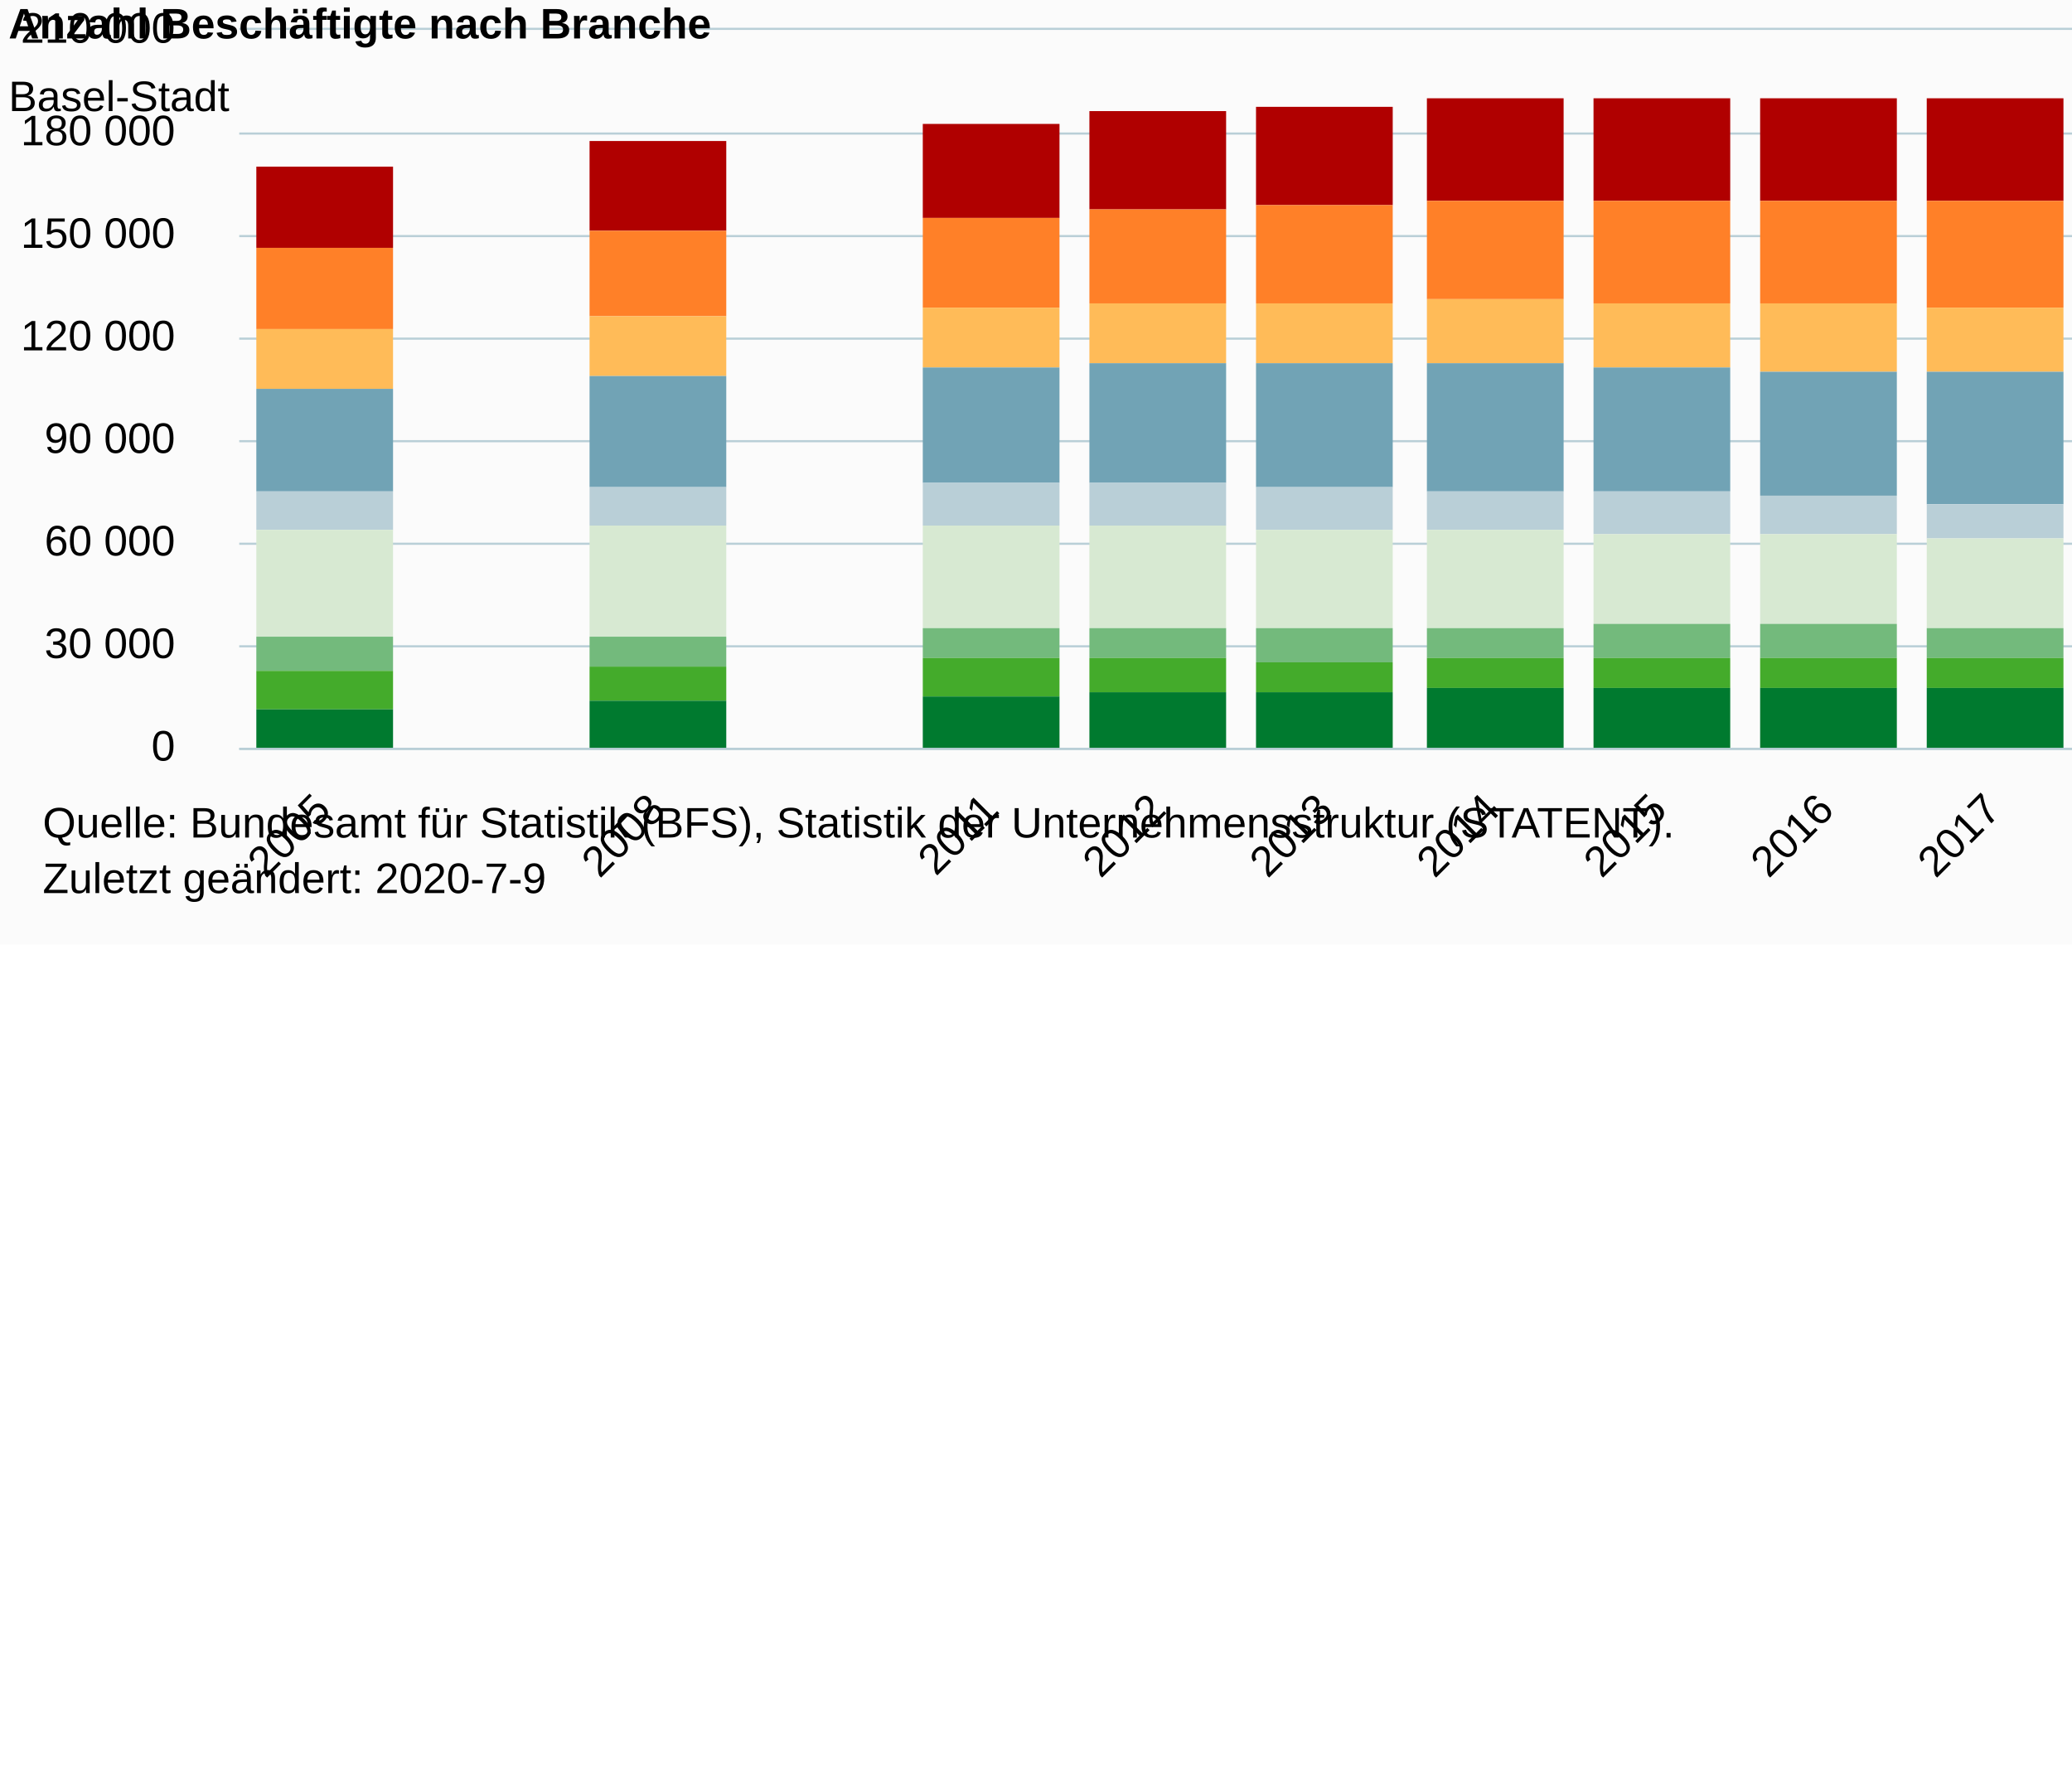
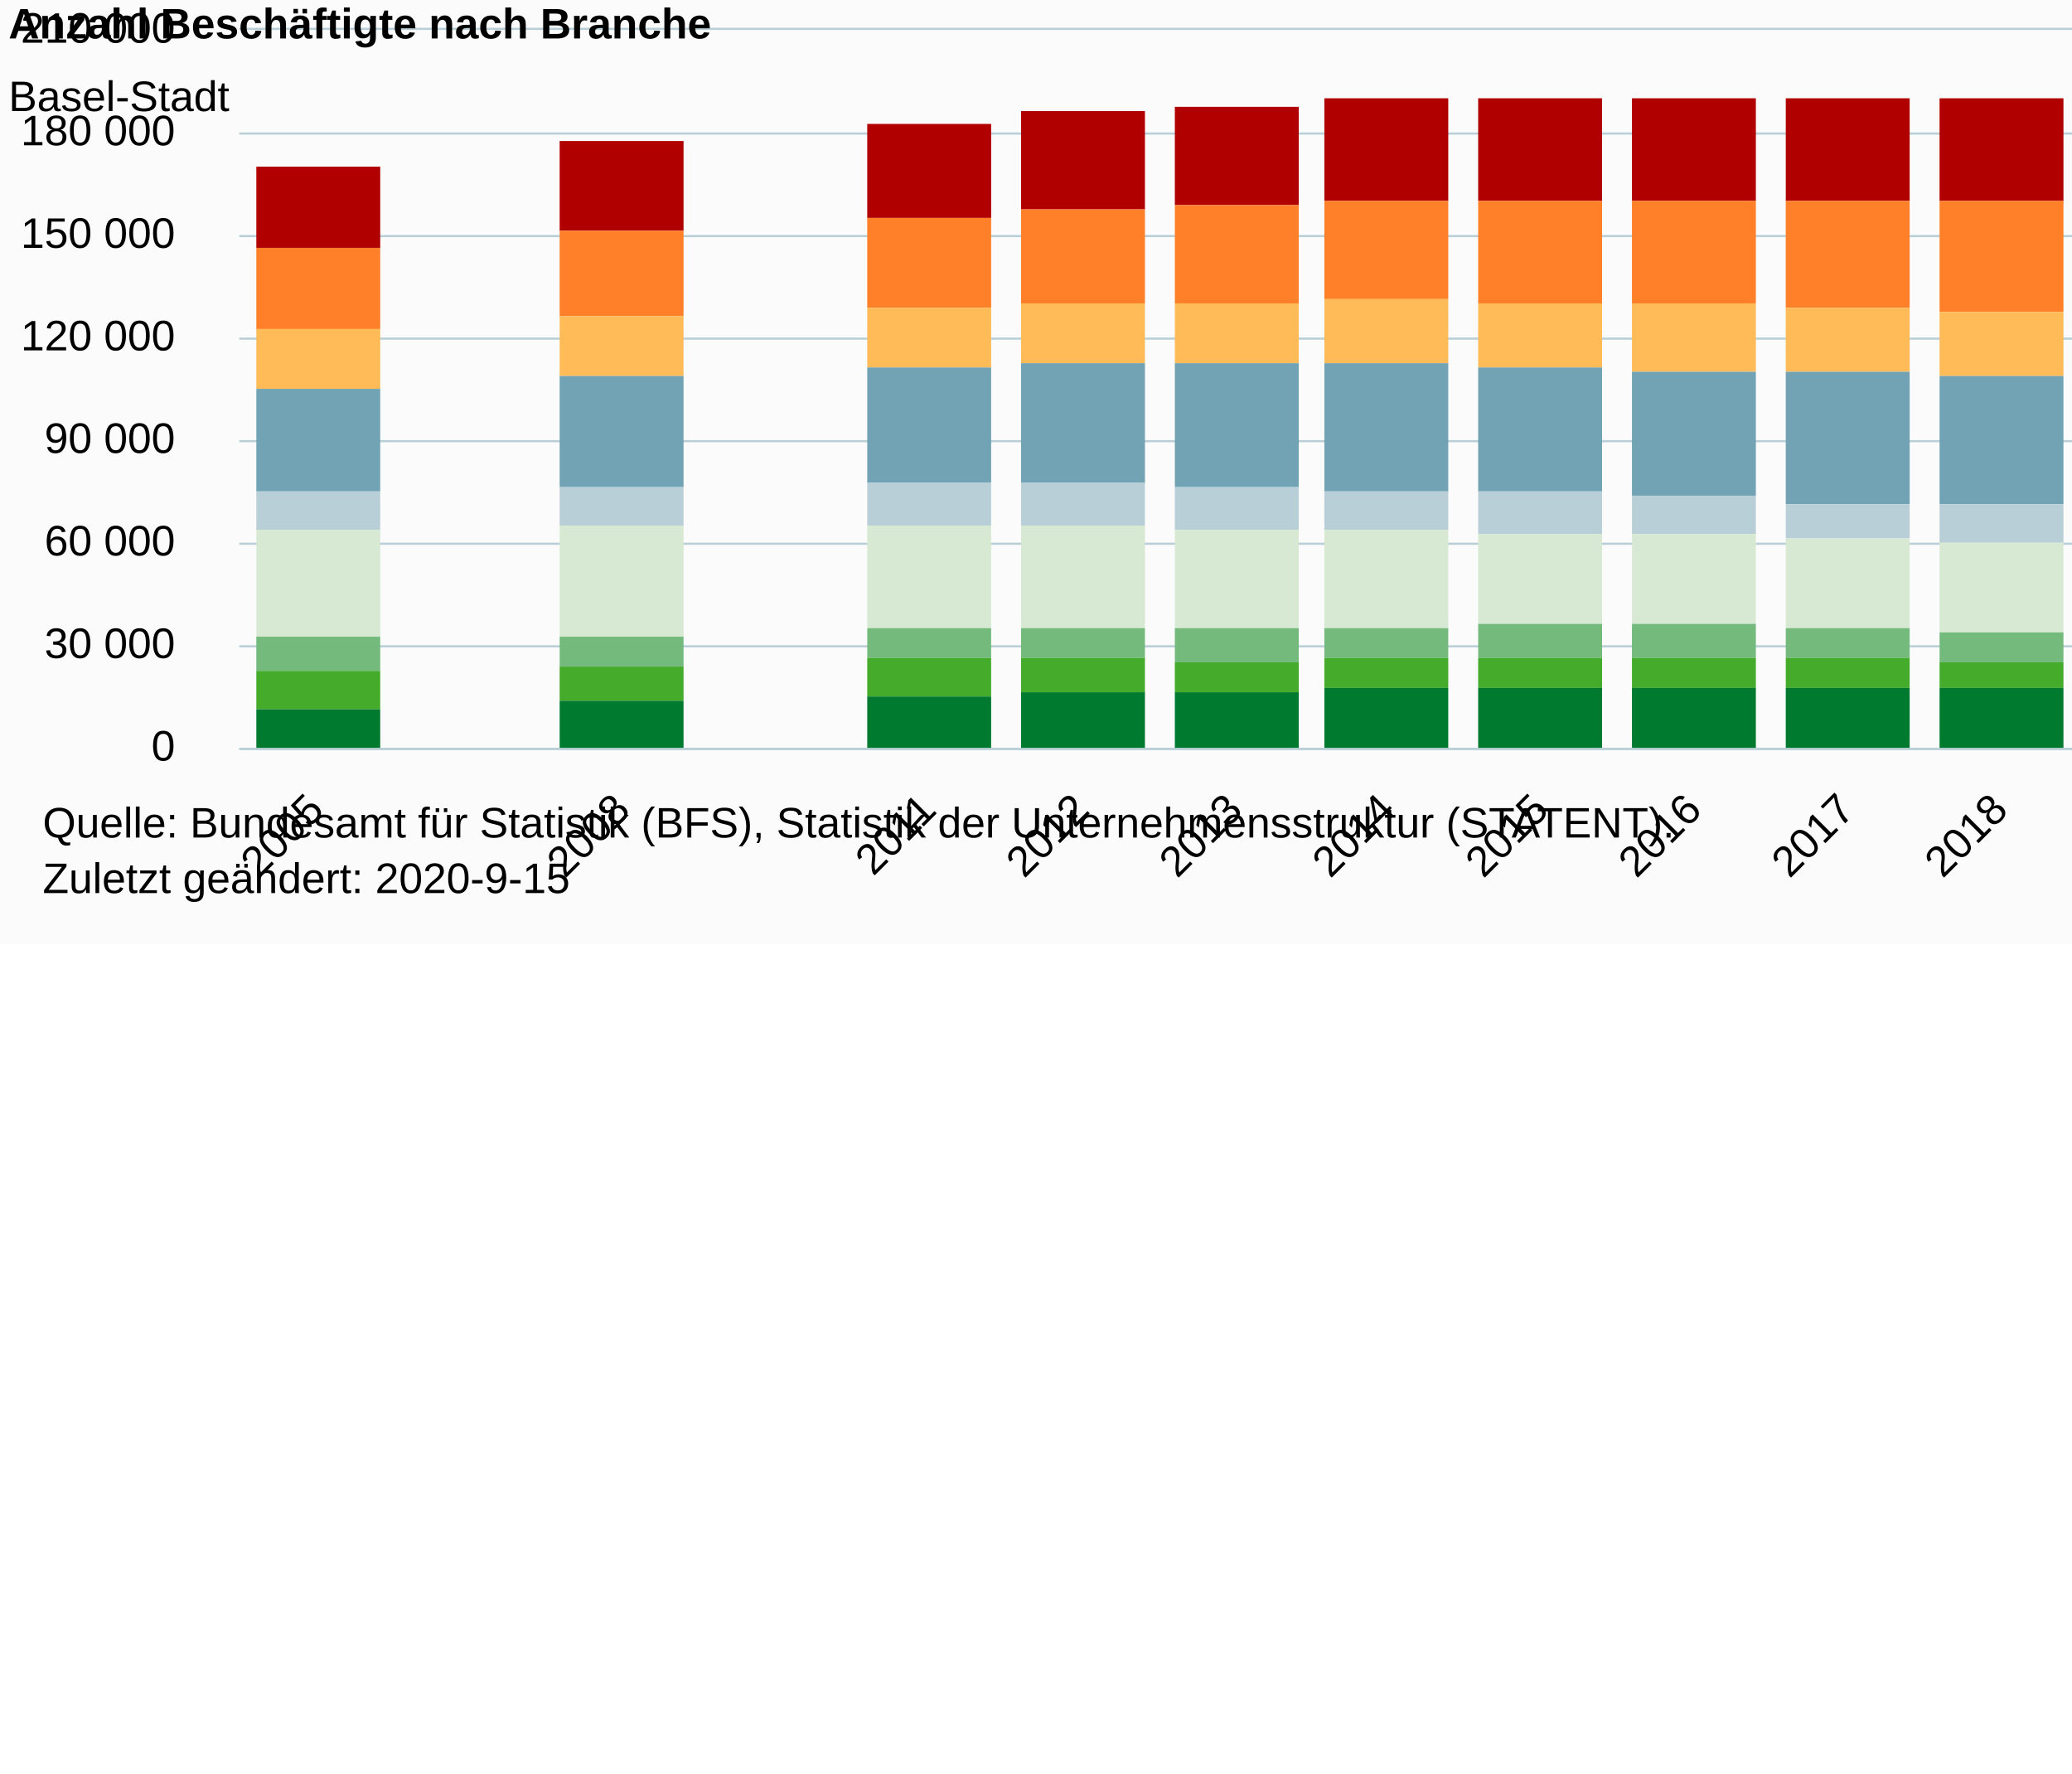
<svg xmlns="http://www.w3.org/2000/svg" version="1.1" class="highcharts-root" style="font-family:Arial;font-size:10px;color:#000000;fill:#000000;" viewBox="0 0 485 415">
  <defs>
-     <clipPath id="highcharts-ql0ea2w-6">
+     <clipPath id="highcharts-pp9fbie-114-">
      <rect x="0" y="0" width="430" height="168" fill="none" />
    </clipPath>
-     <clipPath id="highcharts-ql0ea2w-7">
+     <clipPath id="highcharts-pp9fbie-127-">
      <rect x="0" y="0" width="430" height="168" fill="none" />
    </clipPath>
  </defs>
  <rect fill="#fbfbfb" class="highcharts-background" x="0" y="0" width="665" height="221" rx="0" ry="0" />
  <rect fill="none" class="highcharts-plot-background" x="56" y="7" width="430" height="168" />
  <g class="highcharts-pane-group" data-z-index="0" />
-   <g class="highcharts-grid highcharts-xaxis-grid " data-z-index="1">
-     <path fill="none" data-z-index="1" class="highcharts-grid-line" d="M 94.5 7 L 94.5 175" opacity="1" />
-     <path fill="none" data-z-index="1" class="highcharts-grid-line" d="M 133.5 7 L 133.5 175" opacity="1" />
-     <path fill="none" data-z-index="1" class="highcharts-grid-line" d="M 172.5 7 L 172.5 175" opacity="1" />
-     <path fill="none" data-z-index="1" class="highcharts-grid-line" d="M 211.5 7 L 211.5 175" opacity="1" />
-     <path fill="none" data-z-index="1" class="highcharts-grid-line" d="M 250.5 7 L 250.5 175" opacity="1" />
-     <path fill="none" data-z-index="1" class="highcharts-grid-line" d="M 290.5 7 L 290.5 175" opacity="1" />
-     <path fill="none" data-z-index="1" class="highcharts-grid-line" d="M 329.5 7 L 329.5 175" opacity="1" />
-     <path fill="none" data-z-index="1" class="highcharts-grid-line" d="M 368.5 7 L 368.5 175" opacity="1" />
-     <path fill="none" data-z-index="1" class="highcharts-grid-line" d="M 407.5 7 L 407.5 175" opacity="1" />
-     <path fill="none" data-z-index="1" class="highcharts-grid-line" d="M 446.5 7 L 446.5 175" opacity="1" />
+   <g class="highcharts-grid highcharts-xaxis-grid" data-z-index="1">
+     <path fill="none" data-z-index="1" class="highcharts-grid-line" d="M 91.5 7 L 91.5 175" opacity="1" />
+     <path fill="none" data-z-index="1" class="highcharts-grid-line" d="M 127.5 7 L 127.5 175" opacity="1" />
+     <path fill="none" data-z-index="1" class="highcharts-grid-line" d="M 163.5 7 L 163.5 175" opacity="1" />
+     <path fill="none" data-z-index="1" class="highcharts-grid-line" d="M 198.5 7 L 198.5 175" opacity="1" />
+     <path fill="none" data-z-index="1" class="highcharts-grid-line" d="M 234.5 7 L 234.5 175" opacity="1" />
+     <path fill="none" data-z-index="1" class="highcharts-grid-line" d="M 270.5 7 L 270.5 175" opacity="1" />
+     <path fill="none" data-z-index="1" class="highcharts-grid-line" d="M 306.5 7 L 306.5 175" opacity="1" />
+     <path fill="none" data-z-index="1" class="highcharts-grid-line" d="M 342.5 7 L 342.5 175" opacity="1" />
+     <path fill="none" data-z-index="1" class="highcharts-grid-line" d="M 378.5 7 L 378.5 175" opacity="1" />
+     <path fill="none" data-z-index="1" class="highcharts-grid-line" d="M 413.5 7 L 413.5 175" opacity="1" />
+     <path fill="none" data-z-index="1" class="highcharts-grid-line" d="M 449.5 7 L 449.5 175" opacity="1" />
    <path fill="none" data-z-index="1" class="highcharts-grid-line" d="M 485.5 7 L 485.5 175" opacity="1" />
    <path fill="none" data-z-index="1" class="highcharts-grid-line" d="M 55.5 7 L 55.5 175" opacity="1" />
  </g>
-   <g class="highcharts-grid highcharts-yaxis-grid " data-z-index="1">
+   <g class="highcharts-grid highcharts-yaxis-grid" data-z-index="1">
    <path fill="none" stroke="#B9CFD7" stroke-width="0.5" data-z-index="1" class="highcharts-grid-line" d="M 56 175.25 L 486 175.25" opacity="1" />
    <path fill="none" stroke="#B9CFD7" stroke-width="0.5" data-z-index="1" class="highcharts-grid-line" d="M 56 151.25 L 486 151.25" opacity="1" />
    <path fill="none" stroke="#B9CFD7" stroke-width="0.5" data-z-index="1" class="highcharts-grid-line" d="M 56 127.25 L 486 127.25" opacity="1" />
    <path fill="none" stroke="#B9CFD7" stroke-width="0.5" data-z-index="1" class="highcharts-grid-line" d="M 56 103.25 L 486 103.25" opacity="1" />
    <path fill="none" stroke="#B9CFD7" stroke-width="0.5" data-z-index="1" class="highcharts-grid-line" d="M 56 79.25 L 486 79.25" opacity="1" />
    <path fill="none" stroke="#B9CFD7" stroke-width="0.5" data-z-index="1" class="highcharts-grid-line" d="M 56 55.25 L 486 55.25" opacity="1" />
    <path fill="none" stroke="#B9CFD7" stroke-width="0.5" data-z-index="1" class="highcharts-grid-line" d="M 56 31.25 L 486 31.25" opacity="1" />
    <path fill="none" stroke="#B9CFD7" stroke-width="0.5" data-z-index="1" class="highcharts-grid-line" d="M 56 6.75 L 486 6.75" opacity="1" />
  </g>
  <rect fill="none" class="highcharts-plot-border" data-z-index="1" x="56" y="7" width="430" height="168" />
-   <g class="highcharts-axis highcharts-xaxis " data-z-index="2">
+   <g class="highcharts-axis highcharts-xaxis" data-z-index="2">
    <path fill="none" class="highcharts-axis-line" stroke="#B9CFD7" stroke-width="0.5" data-z-index="7" d="M 56 175.25 L 486 175.25" />
  </g>
-   <g class="highcharts-axis highcharts-yaxis " data-z-index="2">
+   <g class="highcharts-axis highcharts-yaxis" data-z-index="2">
    <path fill="none" class="highcharts-axis-line" data-z-index="7" d="M 56 7 L 56 175" />
  </g>
  <g class="highcharts-series-group" data-z-index="3">
-     <g data-z-index="0.1" class="highcharts-series highcharts-series-0 highcharts-column-series " transform="translate(56,7) scale(1 1)" clip-path="url(#highcharts-ql0ea2w-7)">
-       <rect x="4" y="32" width="32" height="19" fill="#b00000" class="highcharts-point" />
-       <rect x="82" y="26" width="32" height="21" fill="#b00000" class="highcharts-point" />
-       <rect x="160" y="22" width="32" height="22" fill="#b00000" class="highcharts-point" />
-       <rect x="199" y="19" width="32" height="23" fill="#b00000" class="highcharts-point" />
-       <rect x="238" y="18" width="32" height="23" fill="#b00000" class="highcharts-point" />
-       <rect x="278" y="16" width="32" height="24" fill="#b00000" class="highcharts-point" />
-       <rect x="317" y="16" width="32" height="24" fill="#b00000" class="highcharts-point" />
-       <rect x="356" y="16" width="32" height="24" fill="#b00000" class="highcharts-point" />
-       <rect x="395" y="16" width="32" height="24" fill="#b00000" class="highcharts-point" />
-     </g>
-     <g data-z-index="0.1" class="highcharts-markers highcharts-series-0 highcharts-column-series " transform="translate(56,7) scale(1 1)" clip-path="none" />
-     <g data-z-index="0.1" class="highcharts-series highcharts-series-1 highcharts-column-series " transform="translate(56,7) scale(1 1)" clip-path="url(#highcharts-ql0ea2w-7)">
-       <rect x="4" y="51" width="32" height="19" fill="#ff8028" class="highcharts-point" />
-       <rect x="82" y="47" width="32" height="20" fill="#ff8028" class="highcharts-point" />
-       <rect x="160" y="44" width="32" height="21" fill="#ff8028" class="highcharts-point" />
-       <rect x="199" y="42" width="32" height="22" fill="#ff8028" class="highcharts-point" />
-       <rect x="238" y="41" width="32" height="23" fill="#ff8028" class="highcharts-point" />
-       <rect x="278" y="40" width="32" height="23" fill="#ff8028" class="highcharts-point" />
-       <rect x="317" y="40" width="32" height="24" fill="#ff8028" class="highcharts-point" />
-       <rect x="356" y="40" width="32" height="24" fill="#ff8028" class="highcharts-point" />
-       <rect x="395" y="40" width="32" height="25" fill="#ff8028" class="highcharts-point" />
-     </g>
-     <g data-z-index="0.1" class="highcharts-markers highcharts-series-1 highcharts-column-series " transform="translate(56,7) scale(1 1)" clip-path="none" />
-     <g data-z-index="0.1" class="highcharts-series highcharts-series-2 highcharts-column-series " transform="translate(56,7) scale(1 1)" clip-path="url(#highcharts-ql0ea2w-7)">
-       <rect x="4" y="70" width="32" height="14" fill="#ffbb58" class="highcharts-point" />
-       <rect x="82" y="67" width="32" height="14" fill="#ffbb58" class="highcharts-point" />
-       <rect x="160" y="65" width="32" height="14" fill="#ffbb58" class="highcharts-point" />
-       <rect x="199" y="64" width="32" height="14" fill="#ffbb58" class="highcharts-point" />
-       <rect x="238" y="64" width="32" height="14" fill="#ffbb58" class="highcharts-point" />
-       <rect x="278" y="63" width="32" height="15" fill="#ffbb58" class="highcharts-point" />
-       <rect x="317" y="64" width="32" height="15" fill="#ffbb58" class="highcharts-point" />
-       <rect x="356" y="64" width="32" height="16" fill="#ffbb58" class="highcharts-point" />
-       <rect x="395" y="65" width="32" height="15" fill="#ffbb58" class="highcharts-point" />
-     </g>
-     <g data-z-index="0.1" class="highcharts-markers highcharts-series-2 highcharts-column-series " transform="translate(56,7) scale(1 1)" clip-path="none" />
-     <g data-z-index="0.1" class="highcharts-series highcharts-series-3 highcharts-column-series " transform="translate(56,7) scale(1 1)" clip-path="url(#highcharts-ql0ea2w-7)">
-       <rect x="4" y="84" width="32" height="24" fill="#71a3b5" class="highcharts-point" />
-       <rect x="82" y="81" width="32" height="26" fill="#71a3b5" class="highcharts-point" />
-       <rect x="160" y="79" width="32" height="27" fill="#71a3b5" class="highcharts-point" />
-       <rect x="199" y="78" width="32" height="28" fill="#71a3b5" class="highcharts-point" />
-       <rect x="238" y="78" width="32" height="29" fill="#71a3b5" class="highcharts-point" />
-       <rect x="278" y="78" width="32" height="30" fill="#71a3b5" class="highcharts-point" />
-       <rect x="317" y="79" width="32" height="29" fill="#71a3b5" class="highcharts-point" />
-       <rect x="356" y="80" width="32" height="29" fill="#71a3b5" class="highcharts-point" />
-       <rect x="395" y="80" width="32" height="31" fill="#71a3b5" class="highcharts-point" />
-     </g>
-     <g data-z-index="0.1" class="highcharts-markers highcharts-series-3 highcharts-column-series " transform="translate(56,7) scale(1 1)" clip-path="none" />
-     <g data-z-index="0.1" class="highcharts-series highcharts-series-4 highcharts-column-series " transform="translate(56,7) scale(1 1)" clip-path="url(#highcharts-ql0ea2w-7)">
-       <rect x="4" y="108" width="32" height="9" fill="#b9cfd7" class="highcharts-point" />
-       <rect x="82" y="107" width="32" height="9" fill="#b9cfd7" class="highcharts-point" />
-       <rect x="160" y="106" width="32" height="10" fill="#b9cfd7" class="highcharts-point" />
-       <rect x="199" y="106" width="32" height="10" fill="#b9cfd7" class="highcharts-point" />
-       <rect x="238" y="107" width="32" height="10" fill="#b9cfd7" class="highcharts-point" />
-       <rect x="278" y="108" width="32" height="9" fill="#b9cfd7" class="highcharts-point" />
-       <rect x="317" y="108" width="32" height="10" fill="#b9cfd7" class="highcharts-point" />
-       <rect x="356" y="109" width="32" height="9" fill="#b9cfd7" class="highcharts-point" />
-       <rect x="395" y="111" width="32" height="8" fill="#b9cfd7" class="highcharts-point" />
-     </g>
-     <g data-z-index="0.1" class="highcharts-markers highcharts-series-4 highcharts-column-series " transform="translate(56,7) scale(1 1)" clip-path="none" />
-     <g data-z-index="0.1" class="highcharts-series highcharts-series-5 highcharts-column-series " transform="translate(56,7) scale(1 1)" clip-path="url(#highcharts-ql0ea2w-7)">
-       <rect x="4" y="117" width="32" height="25" fill="#d7e9d2" class="highcharts-point" />
-       <rect x="82" y="116" width="32" height="26" fill="#d7e9d2" class="highcharts-point" />
-       <rect x="160" y="116" width="32" height="24" fill="#d7e9d2" class="highcharts-point" />
-       <rect x="199" y="116" width="32" height="24" fill="#d7e9d2" class="highcharts-point" />
-       <rect x="238" y="117" width="32" height="23" fill="#d7e9d2" class="highcharts-point" />
-       <rect x="278" y="117" width="32" height="23" fill="#d7e9d2" class="highcharts-point" />
-       <rect x="317" y="118" width="32" height="21" fill="#d7e9d2" class="highcharts-point" />
-       <rect x="356" y="118" width="32" height="21" fill="#d7e9d2" class="highcharts-point" />
-       <rect x="395" y="119" width="32" height="21" fill="#d7e9d2" class="highcharts-point" />
-     </g>
-     <g data-z-index="0.1" class="highcharts-markers highcharts-series-5 highcharts-column-series " transform="translate(56,7) scale(1 1)" clip-path="none" />
-     <g data-z-index="0.1" class="highcharts-series highcharts-series-6 highcharts-column-series " transform="translate(56,7) scale(1 1)" clip-path="url(#highcharts-ql0ea2w-7)">
-       <rect x="4" y="142" width="32" height="8" fill="#73ba7c" class="highcharts-point" />
-       <rect x="82" y="142" width="32" height="7" fill="#73ba7c" class="highcharts-point" />
-       <rect x="160" y="140" width="32" height="7" fill="#73ba7c" class="highcharts-point" />
-       <rect x="199" y="140" width="32" height="7" fill="#73ba7c" class="highcharts-point" />
-       <rect x="238" y="140" width="32" height="8" fill="#73ba7c" class="highcharts-point" />
-       <rect x="278" y="140" width="32" height="7" fill="#73ba7c" class="highcharts-point" />
-       <rect x="317" y="139" width="32" height="8" fill="#73ba7c" class="highcharts-point" />
-       <rect x="356" y="139" width="32" height="8" fill="#73ba7c" class="highcharts-point" />
-       <rect x="395" y="140" width="32" height="7" fill="#73ba7c" class="highcharts-point" />
-     </g>
-     <g data-z-index="0.1" class="highcharts-markers highcharts-series-6 highcharts-column-series " transform="translate(56,7) scale(1 1)" clip-path="none" />
-     <g data-z-index="0.1" class="highcharts-series highcharts-series-7 highcharts-column-series " transform="translate(56,7) scale(1 1)" clip-path="url(#highcharts-ql0ea2w-7)">
-       <rect x="4" y="150" width="32" height="9" fill="#44ab2b" class="highcharts-point" />
-       <rect x="82" y="149" width="32" height="8" fill="#44ab2b" class="highcharts-point" />
-       <rect x="160" y="147" width="32" height="9" fill="#44ab2b" class="highcharts-point" />
-       <rect x="199" y="147" width="32" height="8" fill="#44ab2b" class="highcharts-point" />
-       <rect x="238" y="148" width="32" height="7" fill="#44ab2b" class="highcharts-point" />
-       <rect x="278" y="147" width="32" height="7" fill="#44ab2b" class="highcharts-point" />
-       <rect x="317" y="147" width="32" height="7" fill="#44ab2b" class="highcharts-point" />
-       <rect x="356" y="147" width="32" height="7" fill="#44ab2b" class="highcharts-point" />
-       <rect x="395" y="147" width="32" height="7" fill="#44ab2b" class="highcharts-point" />
-     </g>
-     <g data-z-index="0.1" class="highcharts-markers highcharts-series-7 highcharts-column-series " transform="translate(56,7) scale(1 1)" clip-path="none" />
-     <g data-z-index="0.1" class="highcharts-series highcharts-series-8 highcharts-column-series " transform="translate(56,7) scale(1 1)" clip-path="url(#highcharts-ql0ea2w-7)">
-       <rect x="4" y="159" width="32" height="10" fill="#007a2f" class="highcharts-point" />
-       <rect x="82" y="157" width="32" height="12" fill="#007a2f" class="highcharts-point" />
-       <rect x="160" y="156" width="32" height="13" fill="#007a2f" class="highcharts-point" />
-       <rect x="199" y="155" width="32" height="14" fill="#007a2f" class="highcharts-point" />
-       <rect x="238" y="155" width="32" height="14" fill="#007a2f" class="highcharts-point" />
-       <rect x="278" y="154" width="32" height="15" fill="#007a2f" class="highcharts-point" />
-       <rect x="317" y="154" width="32" height="15" fill="#007a2f" class="highcharts-point" />
-       <rect x="356" y="154" width="32" height="15" fill="#007a2f" class="highcharts-point" />
-       <rect x="395" y="154" width="32" height="15" fill="#007a2f" class="highcharts-point" />
-     </g>
-     <g data-z-index="0.1" class="highcharts-markers highcharts-series-8 highcharts-column-series " transform="translate(56,7) scale(1 1)" clip-path="none" />
+     <g class="highcharts-series highcharts-series-0 highcharts-column-series" data-z-index="0.1" opacity="1" transform="translate(56,7) scale(1 1)" clip-path="url(#highcharts-pp9fbie-127-)">
+       <rect x="4" y="32" width="29" height="19" fill="#b00000" opacity="1" class="highcharts-point" />
+       <rect x="75" y="26" width="29" height="21" fill="#b00000" opacity="1" class="highcharts-point" />
+       <rect x="147" y="22" width="29" height="22" fill="#b00000" opacity="1" class="highcharts-point" />
+       <rect x="183" y="19" width="29" height="23" fill="#b00000" opacity="1" class="highcharts-point" />
+       <rect x="219" y="18" width="29" height="23" fill="#b00000" opacity="1" class="highcharts-point" />
+       <rect x="254" y="16" width="29" height="24" fill="#b00000" opacity="1" class="highcharts-point" />
+       <rect x="290" y="16" width="29" height="24" fill="#b00000" opacity="1" class="highcharts-point" />
+       <rect x="326" y="16" width="29" height="24" fill="#b00000" opacity="1" class="highcharts-point" />
+       <rect x="362" y="16" width="29" height="24" fill="#b00000" opacity="1" class="highcharts-point" />
+       <rect x="398" y="16" width="29" height="24" fill="#b00000" opacity="1" class="highcharts-point" />
+     </g>
+     <g class="highcharts-markers highcharts-series-0 highcharts-column-series" data-z-index="0.1" opacity="1" transform="translate(56,7) scale(1 1)" clip-path="none" />
+     <g class="highcharts-series highcharts-series-1 highcharts-column-series" data-z-index="0.1" opacity="1" transform="translate(56,7) scale(1 1)" clip-path="url(#highcharts-pp9fbie-127-)">
+       <rect x="4" y="51" width="29" height="19" fill="#ff8028" opacity="1" class="highcharts-point" />
+       <rect x="75" y="47" width="29" height="20" fill="#ff8028" opacity="1" class="highcharts-point" />
+       <rect x="147" y="44" width="29" height="21" fill="#ff8028" opacity="1" class="highcharts-point" />
+       <rect x="183" y="42" width="29" height="22" fill="#ff8028" opacity="1" class="highcharts-point" />
+       <rect x="219" y="41" width="29" height="23" fill="#ff8028" opacity="1" class="highcharts-point" />
+       <rect x="254" y="40" width="29" height="23" fill="#ff8028" opacity="1" class="highcharts-point" />
+       <rect x="290" y="40" width="29" height="24" fill="#ff8028" opacity="1" class="highcharts-point" />
+       <rect x="326" y="40" width="29" height="24" fill="#ff8028" opacity="1" class="highcharts-point" />
+       <rect x="362" y="40" width="29" height="25" fill="#ff8028" opacity="1" class="highcharts-point" />
+       <rect x="398" y="40" width="29" height="26" fill="#ff8028" opacity="1" class="highcharts-point" />
+     </g>
+     <g class="highcharts-markers highcharts-series-1 highcharts-column-series" data-z-index="0.1" opacity="1" transform="translate(56,7) scale(1 1)" clip-path="none" />
+     <g class="highcharts-series highcharts-series-2 highcharts-column-series" data-z-index="0.1" opacity="1" transform="translate(56,7) scale(1 1)" clip-path="url(#highcharts-pp9fbie-127-)">
+       <rect x="4" y="70" width="29" height="14" fill="#ffbb58" opacity="1" class="highcharts-point" />
+       <rect x="75" y="67" width="29" height="14" fill="#ffbb58" opacity="1" class="highcharts-point" />
+       <rect x="147" y="65" width="29" height="14" fill="#ffbb58" opacity="1" class="highcharts-point" />
+       <rect x="183" y="64" width="29" height="14" fill="#ffbb58" opacity="1" class="highcharts-point" />
+       <rect x="219" y="64" width="29" height="14" fill="#ffbb58" opacity="1" class="highcharts-point" />
+       <rect x="254" y="63" width="29" height="15" fill="#ffbb58" opacity="1" class="highcharts-point" />
+       <rect x="290" y="64" width="29" height="15" fill="#ffbb58" opacity="1" class="highcharts-point" />
+       <rect x="326" y="64" width="29" height="16" fill="#ffbb58" opacity="1" class="highcharts-point" />
+       <rect x="362" y="65" width="29" height="15" fill="#ffbb58" opacity="1" class="highcharts-point" />
+       <rect x="398" y="66" width="29" height="15" fill="#ffbb58" opacity="1" class="highcharts-point" />
+     </g>
+     <g class="highcharts-markers highcharts-series-2 highcharts-column-series" data-z-index="0.1" opacity="1" transform="translate(56,7) scale(1 1)" clip-path="none" />
+     <g class="highcharts-series highcharts-series-3 highcharts-column-series" data-z-index="0.1" opacity="1" transform="translate(56,7) scale(1 1)" clip-path="url(#highcharts-pp9fbie-127-)">
+       <rect x="4" y="84" width="29" height="24" fill="#71a3b5" opacity="1" class="highcharts-point" />
+       <rect x="75" y="81" width="29" height="26" fill="#71a3b5" opacity="1" class="highcharts-point" />
+       <rect x="147" y="79" width="29" height="27" fill="#71a3b5" opacity="1" class="highcharts-point" />
+       <rect x="183" y="78" width="29" height="28" fill="#71a3b5" opacity="1" class="highcharts-point" />
+       <rect x="219" y="78" width="29" height="29" fill="#71a3b5" opacity="1" class="highcharts-point" />
+       <rect x="254" y="78" width="29" height="30" fill="#71a3b5" opacity="1" class="highcharts-point" />
+       <rect x="290" y="79" width="29" height="29" fill="#71a3b5" opacity="1" class="highcharts-point" />
+       <rect x="326" y="80" width="29" height="29" fill="#71a3b5" opacity="1" class="highcharts-point" />
+       <rect x="362" y="80" width="29" height="31" fill="#71a3b5" opacity="1" class="highcharts-point" />
+       <rect x="398" y="81" width="29" height="30" fill="#71a3b5" opacity="1" class="highcharts-point" />
+     </g>
+     <g class="highcharts-markers highcharts-series-3 highcharts-column-series" data-z-index="0.1" opacity="1" transform="translate(56,7) scale(1 1)" clip-path="none" />
+     <g class="highcharts-series highcharts-series-4 highcharts-column-series" data-z-index="0.1" opacity="1" transform="translate(56,7) scale(1 1)" clip-path="url(#highcharts-pp9fbie-127-)">
+       <rect x="4" y="108" width="29" height="9" fill="#b9cfd7" opacity="1" class="highcharts-point" />
+       <rect x="75" y="107" width="29" height="9" fill="#b9cfd7" opacity="1" class="highcharts-point" />
+       <rect x="147" y="106" width="29" height="10" fill="#b9cfd7" opacity="1" class="highcharts-point" />
+       <rect x="183" y="106" width="29" height="10" fill="#b9cfd7" opacity="1" class="highcharts-point" />
+       <rect x="219" y="107" width="29" height="10" fill="#b9cfd7" opacity="1" class="highcharts-point" />
+       <rect x="254" y="108" width="29" height="9" fill="#b9cfd7" opacity="1" class="highcharts-point" />
+       <rect x="290" y="108" width="29" height="10" fill="#b9cfd7" opacity="1" class="highcharts-point" />
+       <rect x="326" y="109" width="29" height="9" fill="#b9cfd7" opacity="1" class="highcharts-point" />
+       <rect x="362" y="111" width="29" height="8" fill="#b9cfd7" opacity="1" class="highcharts-point" />
+       <rect x="398" y="111" width="29" height="9" fill="#b9cfd7" opacity="1" class="highcharts-point" />
+     </g>
+     <g class="highcharts-markers highcharts-series-4 highcharts-column-series" data-z-index="0.1" opacity="1" transform="translate(56,7) scale(1 1)" clip-path="none" />
+     <g class="highcharts-series highcharts-series-5 highcharts-column-series" data-z-index="0.1" opacity="1" transform="translate(56,7) scale(1 1)" clip-path="url(#highcharts-pp9fbie-127-)">
+       <rect x="4" y="117" width="29" height="25" fill="#d7e9d2" opacity="1" class="highcharts-point" />
+       <rect x="75" y="116" width="29" height="26" fill="#d7e9d2" opacity="1" class="highcharts-point" />
+       <rect x="147" y="116" width="29" height="24" fill="#d7e9d2" opacity="1" class="highcharts-point" />
+       <rect x="183" y="116" width="29" height="24" fill="#d7e9d2" opacity="1" class="highcharts-point" />
+       <rect x="219" y="117" width="29" height="23" fill="#d7e9d2" opacity="1" class="highcharts-point" />
+       <rect x="254" y="117" width="29" height="23" fill="#d7e9d2" opacity="1" class="highcharts-point" />
+       <rect x="290" y="118" width="29" height="21" fill="#d7e9d2" opacity="1" class="highcharts-point" />
+       <rect x="326" y="118" width="29" height="21" fill="#d7e9d2" opacity="1" class="highcharts-point" />
+       <rect x="362" y="119" width="29" height="21" fill="#d7e9d2" opacity="1" class="highcharts-point" />
+       <rect x="398" y="120" width="29" height="21" fill="#d7e9d2" opacity="1" class="highcharts-point" />
+     </g>
+     <g class="highcharts-markers highcharts-series-5 highcharts-column-series" data-z-index="0.1" opacity="1" transform="translate(56,7) scale(1 1)" clip-path="none" />
+     <g class="highcharts-series highcharts-series-6 highcharts-column-series" data-z-index="0.1" opacity="1" transform="translate(56,7) scale(1 1)" clip-path="url(#highcharts-pp9fbie-127-)">
+       <rect x="4" y="142" width="29" height="8" fill="#73ba7c" opacity="1" class="highcharts-point" />
+       <rect x="75" y="142" width="29" height="7" fill="#73ba7c" opacity="1" class="highcharts-point" />
+       <rect x="147" y="140" width="29" height="7" fill="#73ba7c" opacity="1" class="highcharts-point" />
+       <rect x="183" y="140" width="29" height="7" fill="#73ba7c" opacity="1" class="highcharts-point" />
+       <rect x="219" y="140" width="29" height="8" fill="#73ba7c" opacity="1" class="highcharts-point" />
+       <rect x="254" y="140" width="29" height="7" fill="#73ba7c" opacity="1" class="highcharts-point" />
+       <rect x="290" y="139" width="29" height="8" fill="#73ba7c" opacity="1" class="highcharts-point" />
+       <rect x="326" y="139" width="29" height="8" fill="#73ba7c" opacity="1" class="highcharts-point" />
+       <rect x="362" y="140" width="29" height="7" fill="#73ba7c" opacity="1" class="highcharts-point" />
+       <rect x="398" y="141" width="29" height="7" fill="#73ba7c" opacity="1" class="highcharts-point" />
+     </g>
+     <g class="highcharts-markers highcharts-series-6 highcharts-column-series" data-z-index="0.1" opacity="1" transform="translate(56,7) scale(1 1)" clip-path="none" />
+     <g class="highcharts-series highcharts-series-7 highcharts-column-series" data-z-index="0.1" opacity="1" transform="translate(56,7) scale(1 1)" clip-path="url(#highcharts-pp9fbie-127-)">
+       <rect x="4" y="150" width="29" height="9" fill="#44ab2b" opacity="1" class="highcharts-point" />
+       <rect x="75" y="149" width="29" height="8" fill="#44ab2b" opacity="1" class="highcharts-point" />
+       <rect x="147" y="147" width="29" height="9" fill="#44ab2b" opacity="1" class="highcharts-point" />
+       <rect x="183" y="147" width="29" height="8" fill="#44ab2b" opacity="1" class="highcharts-point" />
+       <rect x="219" y="148" width="29" height="7" fill="#44ab2b" opacity="1" class="highcharts-point" />
+       <rect x="254" y="147" width="29" height="7" fill="#44ab2b" opacity="1" class="highcharts-point" />
+       <rect x="290" y="147" width="29" height="7" fill="#44ab2b" opacity="1" class="highcharts-point" />
+       <rect x="326" y="147" width="29" height="7" fill="#44ab2b" opacity="1" class="highcharts-point" />
+       <rect x="362" y="147" width="29" height="7" fill="#44ab2b" opacity="1" class="highcharts-point" />
+       <rect x="398" y="148" width="29" height="6" fill="#44ab2b" opacity="1" class="highcharts-point" />
+     </g>
+     <g class="highcharts-markers highcharts-series-7 highcharts-column-series" data-z-index="0.1" opacity="1" transform="translate(56,7) scale(1 1)" clip-path="none" />
+     <g class="highcharts-series highcharts-series-8 highcharts-column-series" data-z-index="0.1" opacity="1" transform="translate(56,7) scale(1 1)" clip-path="url(#highcharts-pp9fbie-127-)">
+       <rect x="4" y="159" width="29" height="10" fill="#007a2f" opacity="1" class="highcharts-point" />
+       <rect x="75" y="157" width="29" height="12" fill="#007a2f" opacity="1" class="highcharts-point" />
+       <rect x="147" y="156" width="29" height="13" fill="#007a2f" opacity="1" class="highcharts-point" />
+       <rect x="183" y="155" width="29" height="14" fill="#007a2f" opacity="1" class="highcharts-point" />
+       <rect x="219" y="155" width="29" height="14" fill="#007a2f" opacity="1" class="highcharts-point" />
+       <rect x="254" y="154" width="29" height="15" fill="#007a2f" opacity="1" class="highcharts-point" />
+       <rect x="290" y="154" width="29" height="15" fill="#007a2f" opacity="1" class="highcharts-point" />
+       <rect x="326" y="154" width="29" height="15" fill="#007a2f" opacity="1" class="highcharts-point" />
+       <rect x="362" y="154" width="29" height="15" fill="#007a2f" opacity="1" class="highcharts-point" />
+       <rect x="398" y="154" width="29" height="15" fill="#007a2f" opacity="1" class="highcharts-point" />
+     </g>
+     <g class="highcharts-markers highcharts-series-8 highcharts-column-series" data-z-index="0.1" opacity="1" transform="translate(56,7) scale(1 1)" clip-path="none" />
  </g>
  <text x="2" text-anchor="start" class="highcharts-title" data-z-index="4" style="color:#000000;font-size:10px;font-weight:bold;fill:#000000;" y="9">
    <tspan>Anzahl Beschäftigte nach Branche</tspan>
  </text>
  <text x="2" text-anchor="start" class="highcharts-subtitle" data-z-index="4" style="color:#000000;font-size:10px;font-weight:normal;font-family:Arial;fill:#000000;" y="26">
    <tspan>Basel-Stadt</tspan>
  </text>
+   <text x="2" text-anchor="start" class="highcharts-caption" data-z-index="4" style="color:#666666;fill:#666666;" y="219" />
  <g class="highcharts-legend" data-z-index="7" transform="translate(498,27)">
    <rect fill="none" class="highcharts-legend-box" rx="0" ry="0" x="0" y="0" width="165" height="157" visibility="visible" />
    <g data-z-index="1">
      <g>
        <g class="highcharts-legend-item highcharts-column-series highcharts-color-undefined highcharts-series-0" data-z-index="1" transform="translate(0,-5)">
-           <text x="21" style="color:#000000;font-size:10px;font-weight:normal;cursor:pointer;fill:#000000;" text-anchor="start" data-z-index="2" y="13">
+           <text x="21" style="color:#000000;cursor:pointer;font-size:10px;font-weight:normal;fill:#000000;" text-anchor="start" data-z-index="2" y="13">
            <tspan>Übrige Branchen</tspan>
          </text>
          <rect x="3" y="4" width="10" height="10" fill="#b00000" class="highcharts-point" data-z-index="3" />
        </g>
        <g class="highcharts-legend-item highcharts-column-series highcharts-color-undefined highcharts-series-1" data-z-index="1" transform="translate(0,13)">
-           <text x="21" y="13" style="color:#000000;font-size:10px;font-weight:normal;cursor:pointer;fill:#000000;" text-anchor="start" data-z-index="2">
+           <text x="21" y="13" style="color:#000000;cursor:pointer;font-size:10px;font-weight:normal;fill:#000000;" text-anchor="start" data-z-index="2">
            <tspan>Gesundheits- und Sozialwesen</tspan>
          </text>
          <rect x="3" y="4" width="10" height="10" fill="#ff8028" class="highcharts-point" data-z-index="3" />
        </g>
        <g class="highcharts-legend-item highcharts-column-series highcharts-color-undefined highcharts-series-2" data-z-index="1" transform="translate(0,31)">
-           <text x="21" y="13" style="color:#000000;font-size:10px;font-weight:normal;cursor:pointer;fill:#000000;" text-anchor="start" data-z-index="2">
+           <text x="21" y="13" style="color:#000000;cursor:pointer;font-size:10px;font-weight:normal;fill:#000000;" text-anchor="start" data-z-index="2">
            <tspan>Öff. Verwaltung und Bildung</tspan>
          </text>
          <rect x="3" y="4" width="10" height="10" fill="#ffbb58" class="highcharts-point" data-z-index="3" />
        </g>
        <g class="highcharts-legend-item highcharts-column-series highcharts-color-undefined highcharts-series-3" data-z-index="1" transform="translate(0,49)">
-           <text x="21" y="13" style="color:#000000;font-size:10px;font-weight:normal;cursor:pointer;fill:#000000;" text-anchor="start" data-z-index="2">
+           <text x="21" y="13" style="color:#000000;cursor:pointer;font-size:10px;font-weight:normal;fill:#000000;" text-anchor="start" data-z-index="2">
            <tspan>Unternehmens-DL, Freiberufe</tspan>
          </text>
          <rect x="3" y="4" width="10" height="10" fill="#71a3b5" class="highcharts-point" data-z-index="3" />
        </g>
        <g class="highcharts-legend-item highcharts-column-series highcharts-color-undefined highcharts-series-4" data-z-index="1" transform="translate(0,67)">
-           <text x="21" y="13" style="color:#000000;font-size:10px;font-weight:normal;cursor:pointer;fill:#000000;" text-anchor="start" data-z-index="2">
+           <text x="21" y="13" style="color:#000000;cursor:pointer;font-size:10px;font-weight:normal;fill:#000000;" text-anchor="start" data-z-index="2">
            <tspan>Finanzen, Versicherung</tspan>
          </text>
          <rect x="3" y="4" width="10" height="10" fill="#b9cfd7" class="highcharts-point" data-z-index="3" />
        </g>
        <g class="highcharts-legend-item highcharts-column-series highcharts-color-undefined highcharts-series-5" data-z-index="1" transform="translate(0,85)">
-           <text x="21" y="13" style="color:#000000;font-size:10px;font-weight:normal;cursor:pointer;fill:#000000;" text-anchor="start" data-z-index="2">
+           <text x="21" y="13" style="color:#000000;cursor:pointer;font-size:10px;font-weight:normal;fill:#000000;" text-anchor="start" data-z-index="2">
            <tspan>Handel und Verkehr</tspan>
          </text>
          <rect x="3" y="4" width="10" height="10" fill="#d7e9d2" class="highcharts-point" data-z-index="3" />
        </g>
        <g class="highcharts-legend-item highcharts-column-series highcharts-color-undefined highcharts-series-6" data-z-index="1" transform="translate(0,103)">
-           <text x="21" y="13" style="color:#000000;font-size:10px;font-weight:normal;cursor:pointer;fill:#000000;" text-anchor="start" data-z-index="2">
+           <text x="21" y="13" style="color:#000000;cursor:pointer;font-size:10px;font-weight:normal;fill:#000000;" text-anchor="start" data-z-index="2">
            <tspan>Bau, Energie, Wasser</tspan>
          </text>
          <rect x="3" y="4" width="10" height="10" fill="#73ba7c" class="highcharts-point" data-z-index="3" />
        </g>
        <g class="highcharts-legend-item highcharts-column-series highcharts-color-undefined highcharts-series-7" data-z-index="1" transform="translate(0,121)">
-           <text x="21" y="13" style="color:#000000;font-size:10px;font-weight:normal;cursor:pointer;fill:#000000;" text-anchor="start" data-z-index="2">
+           <text x="21" y="13" style="color:#000000;cursor:pointer;font-size:10px;font-weight:normal;fill:#000000;" text-anchor="start" data-z-index="2">
            <tspan>Übriges verarbeit. Gewerbe</tspan>
          </text>
          <rect x="3" y="4" width="10" height="10" fill="#44ab2b" class="highcharts-point" data-z-index="3" />
        </g>
        <g class="highcharts-legend-item highcharts-column-series highcharts-color-undefined highcharts-series-8" data-z-index="1" transform="translate(0,139)">
-           <text x="21" y="13" style="color:#000000;font-size:10px;font-weight:normal;cursor:pointer;fill:#000000;" text-anchor="start" data-z-index="2">
+           <text x="21" y="13" style="color:#000000;cursor:pointer;font-size:10px;font-weight:normal;fill:#000000;" text-anchor="start" data-z-index="2">
            <tspan>Pharmaindustrie</tspan>
          </text>
          <rect x="3" y="4" width="10" height="10" fill="#007a2f" class="highcharts-point" data-z-index="3" />
        </g>
      </g>
    </g>
  </g>
-   <g class="highcharts-axis-labels highcharts-xaxis-labels " data-z-index="7">
-     <text x="77.902" style="color:#000000;cursor:default;font-size:10px;fill:#000000;" text-anchor="end" transform="translate(0,0) rotate(-45 77.90248 190)" y="190" opacity="1">2005</text>
-     <text x="116.993" style="color:#000000;cursor:default;font-size:10px;fill:#000000;" text-anchor="end" transform="translate(0,0) rotate(-45 116.9934 190)" y="190" opacity="1" />
-     <text x="156.084" style="color:#000000;cursor:default;font-size:10px;fill:#000000;" text-anchor="end" transform="translate(0,0) rotate(-45 156.0843 190)" y="190" opacity="1">2008</text>
-     <text x="195.175" style="color:#000000;cursor:default;font-size:10px;fill:#000000;" text-anchor="end" transform="translate(0,0) rotate(-45 195.1752 190)" y="190" opacity="1" />
-     <text x="234.266" style="color:#000000;cursor:default;font-size:10px;fill:#000000;" text-anchor="end" transform="translate(0,0) rotate(-45 234.2661 190)" y="190" opacity="1">2011</text>
-     <text x="273.357" style="color:#000000;cursor:default;font-size:10px;fill:#000000;" text-anchor="end" transform="translate(0,0) rotate(-45 273.357 190)" y="190" opacity="1">2012</text>
-     <text x="312.448" style="color:#000000;cursor:default;font-size:10px;fill:#000000;" text-anchor="end" transform="translate(0,0) rotate(-45 312.4479 190)" y="190" opacity="1">2013</text>
-     <text x="351.539" style="color:#000000;cursor:default;font-size:10px;fill:#000000;" text-anchor="end" transform="translate(0,0) rotate(-45 351.5388 190)" y="190" opacity="1">2014</text>
-     <text x="390.63" style="color:#000000;cursor:default;font-size:10px;fill:#000000;" text-anchor="end" transform="translate(0,0) rotate(-45 390.6297 190)" y="190" opacity="1">2015</text>
-     <text x="429.721" style="color:#000000;cursor:default;font-size:10px;fill:#000000;" text-anchor="end" transform="translate(0,0) rotate(-45 429.7207 190)" y="190" opacity="1">2016</text>
-     <text x="468.812" style="color:#000000;cursor:default;font-size:10px;fill:#000000;" text-anchor="end" transform="translate(0,0) rotate(-45 468.8116 190)" y="190" opacity="1">2017</text>
-   </g>
-   <g class="highcharts-axis-labels highcharts-yaxis-labels " data-z-index="7">
+   <g class="highcharts-axis-labels highcharts-xaxis-labels" data-z-index="7">
+     <text x="76.274" style="color:#000000;cursor:default;font-size:10px;fill:#000000;" text-anchor="end" transform="translate(0,0) rotate(-45 76.27369 190)" y="190" opacity="1">2005</text>
+     <text x="112.107" style="color:#000000;cursor:default;font-size:10px;fill:#000000;" text-anchor="end" transform="translate(0,0) rotate(-45 112.107 190)" y="190" opacity="1" />
+     <text x="147.94" style="color:#000000;cursor:default;font-size:10px;fill:#000000;" text-anchor="end" transform="translate(0,0) rotate(-45 147.9404 190)" y="190" opacity="1">2008</text>
+     <text x="183.774" style="color:#000000;cursor:default;font-size:10px;fill:#000000;" text-anchor="end" transform="translate(0,0) rotate(-45 183.7737 190)" y="190" opacity="1" />
+     <text x="219.607" style="color:#000000;cursor:default;font-size:10px;fill:#000000;" text-anchor="end" transform="translate(0,0) rotate(-45 219.607 190)" y="190" opacity="1">2011</text>
+     <text x="255.44" style="color:#000000;cursor:default;font-size:10px;fill:#000000;" text-anchor="end" transform="translate(0,0) rotate(-45 255.4404 190)" y="190" opacity="1">2012</text>
+     <text x="291.274" style="color:#000000;cursor:default;font-size:10px;fill:#000000;" text-anchor="end" transform="translate(0,0) rotate(-45 291.2737 190)" y="190" opacity="1">2013</text>
+     <text x="327.107" style="color:#000000;cursor:default;font-size:10px;fill:#000000;" text-anchor="end" transform="translate(0,0) rotate(-45 327.107 190)" y="190" opacity="1">2014</text>
+     <text x="362.94" style="color:#000000;cursor:default;font-size:10px;fill:#000000;" text-anchor="end" transform="translate(0,0) rotate(-45 362.9404 190)" y="190" opacity="1">2015</text>
+     <text x="398.774" style="color:#000000;cursor:default;font-size:10px;fill:#000000;" text-anchor="end" transform="translate(0,0) rotate(-45 398.7737 190)" y="190" opacity="1">2016</text>
+     <text x="434.607" style="color:#000000;cursor:default;font-size:10px;fill:#000000;" text-anchor="end" transform="translate(0,0) rotate(-45 434.607 190)" y="190" opacity="1">2017</text>
+     <text x="470.44" style="color:#000000;cursor:default;font-size:10px;fill:#000000;" text-anchor="end" transform="translate(0,0) rotate(-45 470.4404 190)" y="190" opacity="1">2018</text>
+   </g>
+   <g class="highcharts-axis-labels highcharts-yaxis-labels" data-z-index="7">
    <text x="41" style="color:#000000;cursor:default;font-size:10px;fill:#000000;" text-anchor="end" transform="translate(0,0)" y="178" opacity="1">0</text>
    <text x="41" style="color:#000000;cursor:default;font-size:10px;fill:#000000;" text-anchor="end" transform="translate(0,0)" y="154" opacity="1">
      <tspan>30 000</tspan>
    </text>
    <text x="41" style="color:#000000;cursor:default;font-size:10px;fill:#000000;" text-anchor="end" transform="translate(0,0)" y="130" opacity="1">
      <tspan>60 000</tspan>
    </text>
    <text x="41" style="color:#000000;cursor:default;font-size:10px;fill:#000000;" text-anchor="end" transform="translate(0,0)" y="106" opacity="1">
      <tspan>90 000</tspan>
    </text>
    <text x="41" style="color:#000000;cursor:default;font-size:10px;fill:#000000;" text-anchor="end" transform="translate(0,0)" y="82" opacity="1">
      <tspan>120 000</tspan>
    </text>
    <text x="41" style="color:#000000;cursor:default;font-size:10px;fill:#000000;" text-anchor="end" transform="translate(0,0)" y="58" opacity="1">
      <tspan>150 000</tspan>
    </text>
    <text x="41" style="color:#000000;cursor:default;font-size:10px;fill:#000000;" text-anchor="end" transform="translate(0,0)" y="34" opacity="1">
      <tspan>180 000</tspan>
    </text>
    <text x="41" style="color:#000000;cursor:default;font-size:10px;fill:#000000;" text-anchor="end" transform="translate(0,0)" y="10" opacity="1">
      <tspan>210 000</tspan>
    </text>
  </g>
  <text x="10" class="highcharts-credits" text-anchor="start" data-z-index="8" style="cursor:default;color:#000000;font-size:10px;fill:#000000;" y="196">
    <tspan>Quelle: Bundesamt für Statistik (BFS), Statistik der Unternehmensstruktur (STATENT).</tspan>
-     <tspan x="10" dy="13">Zuletzt geändert: 2020-7-9</tspan>
+     <tspan x="10" dy="13">Zuletzt geändert: 2020-9-15</tspan>
  </text>
</svg>
